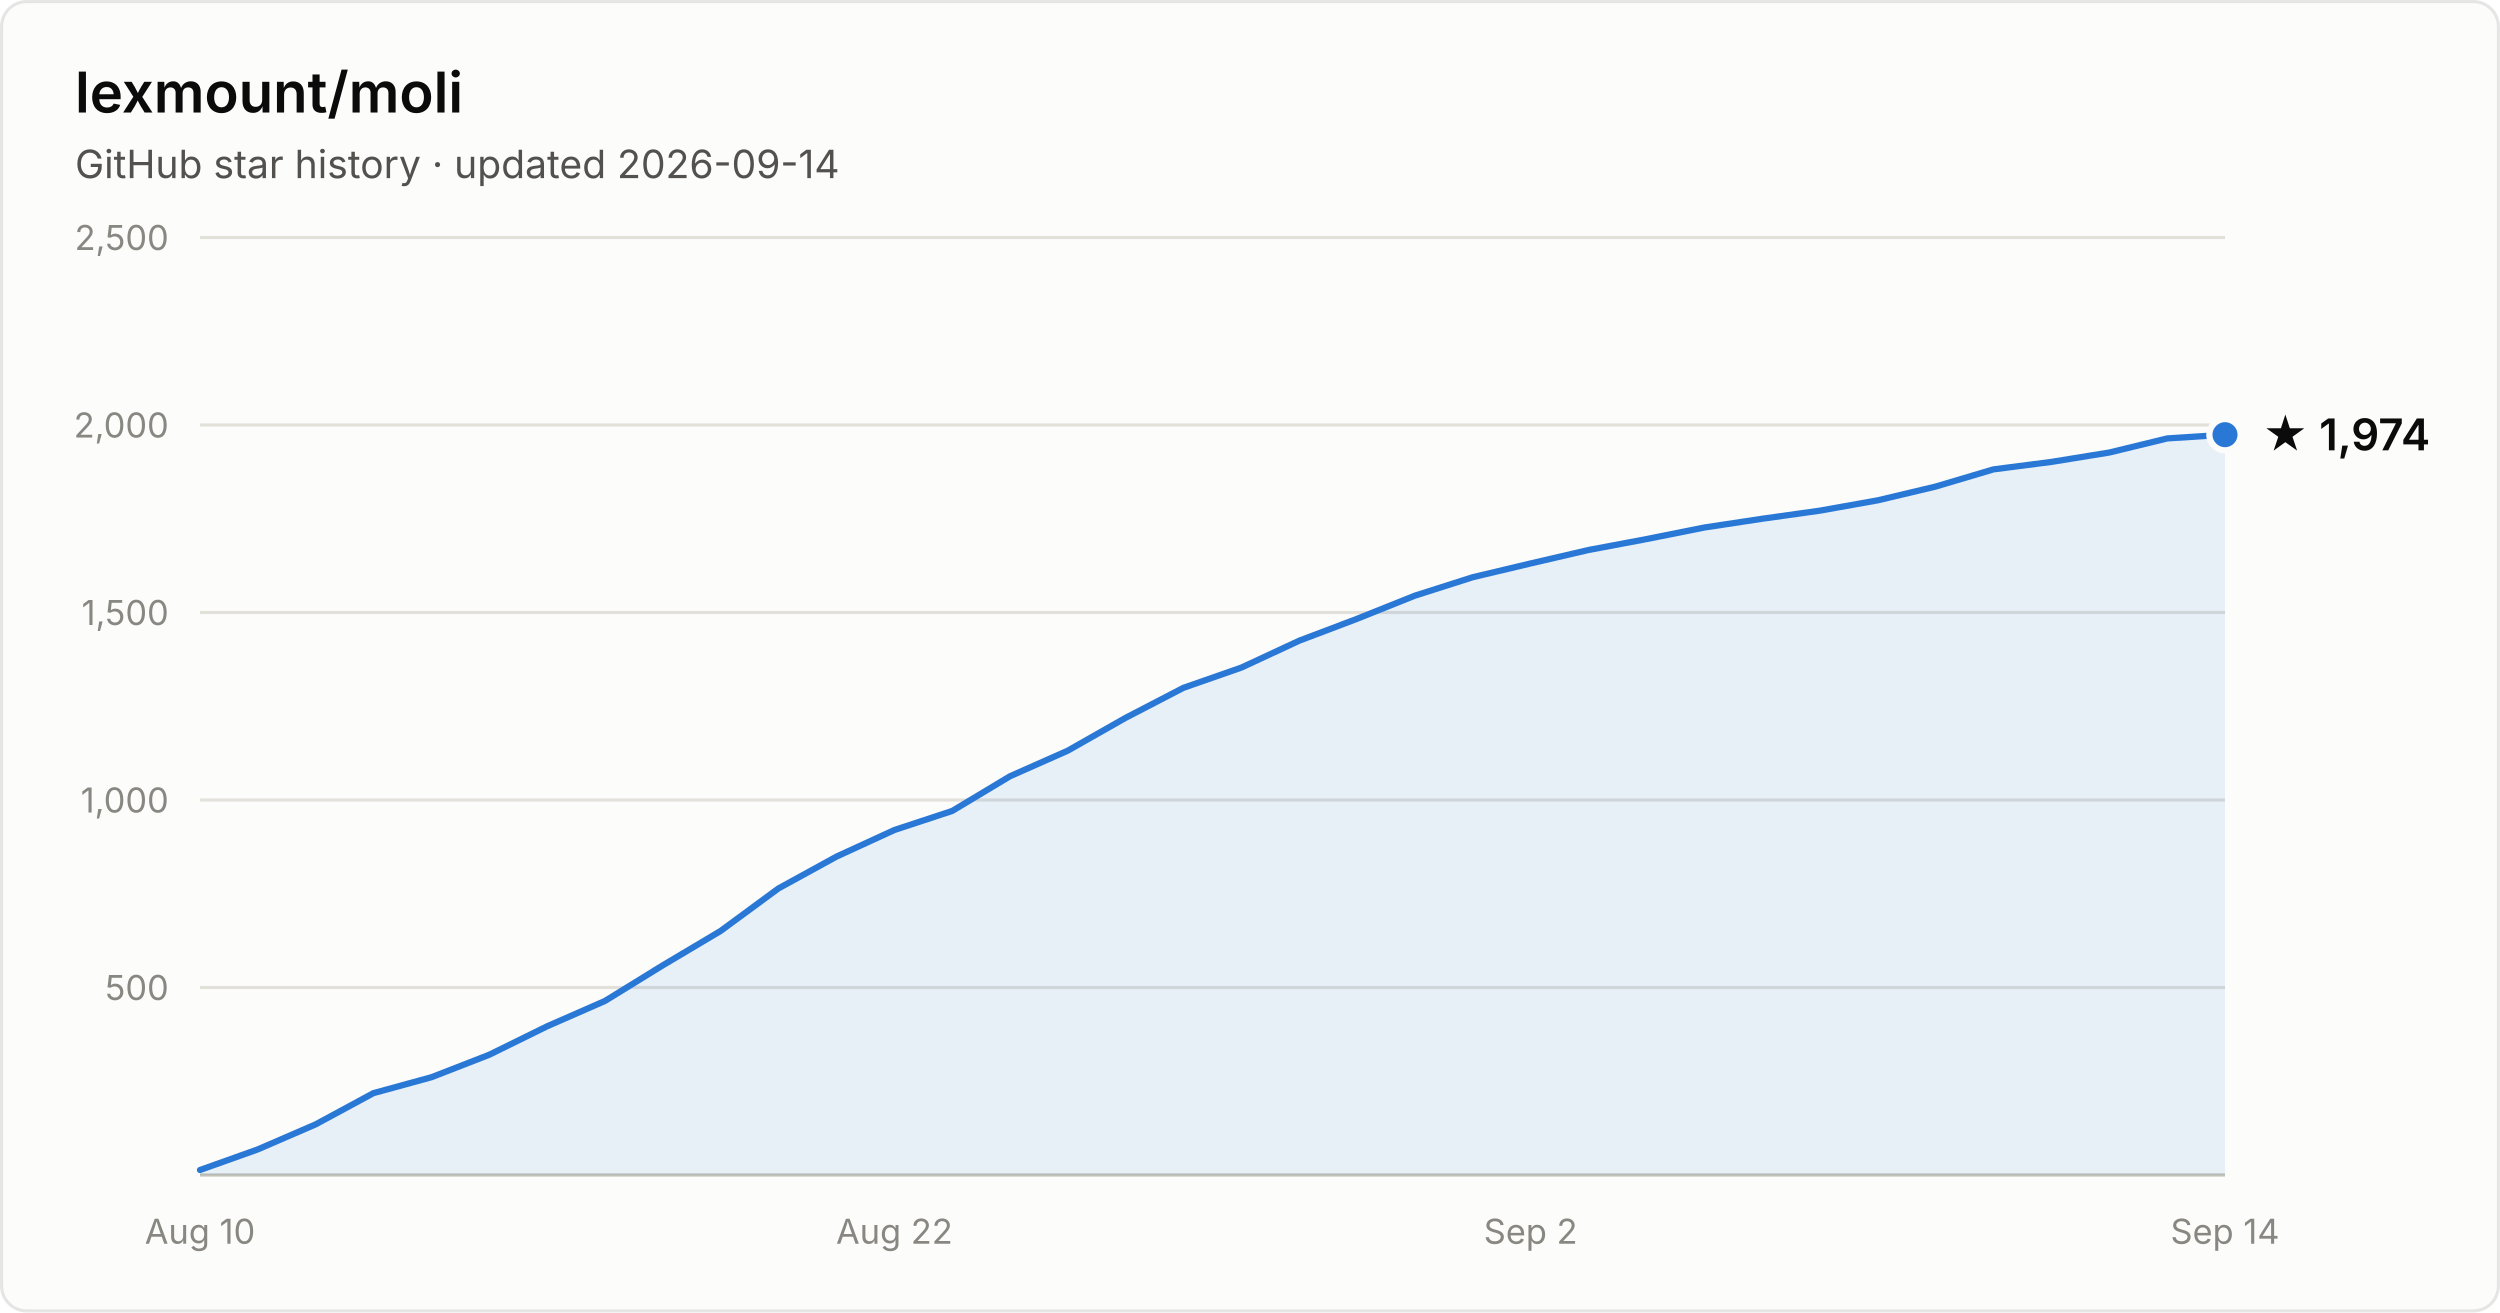
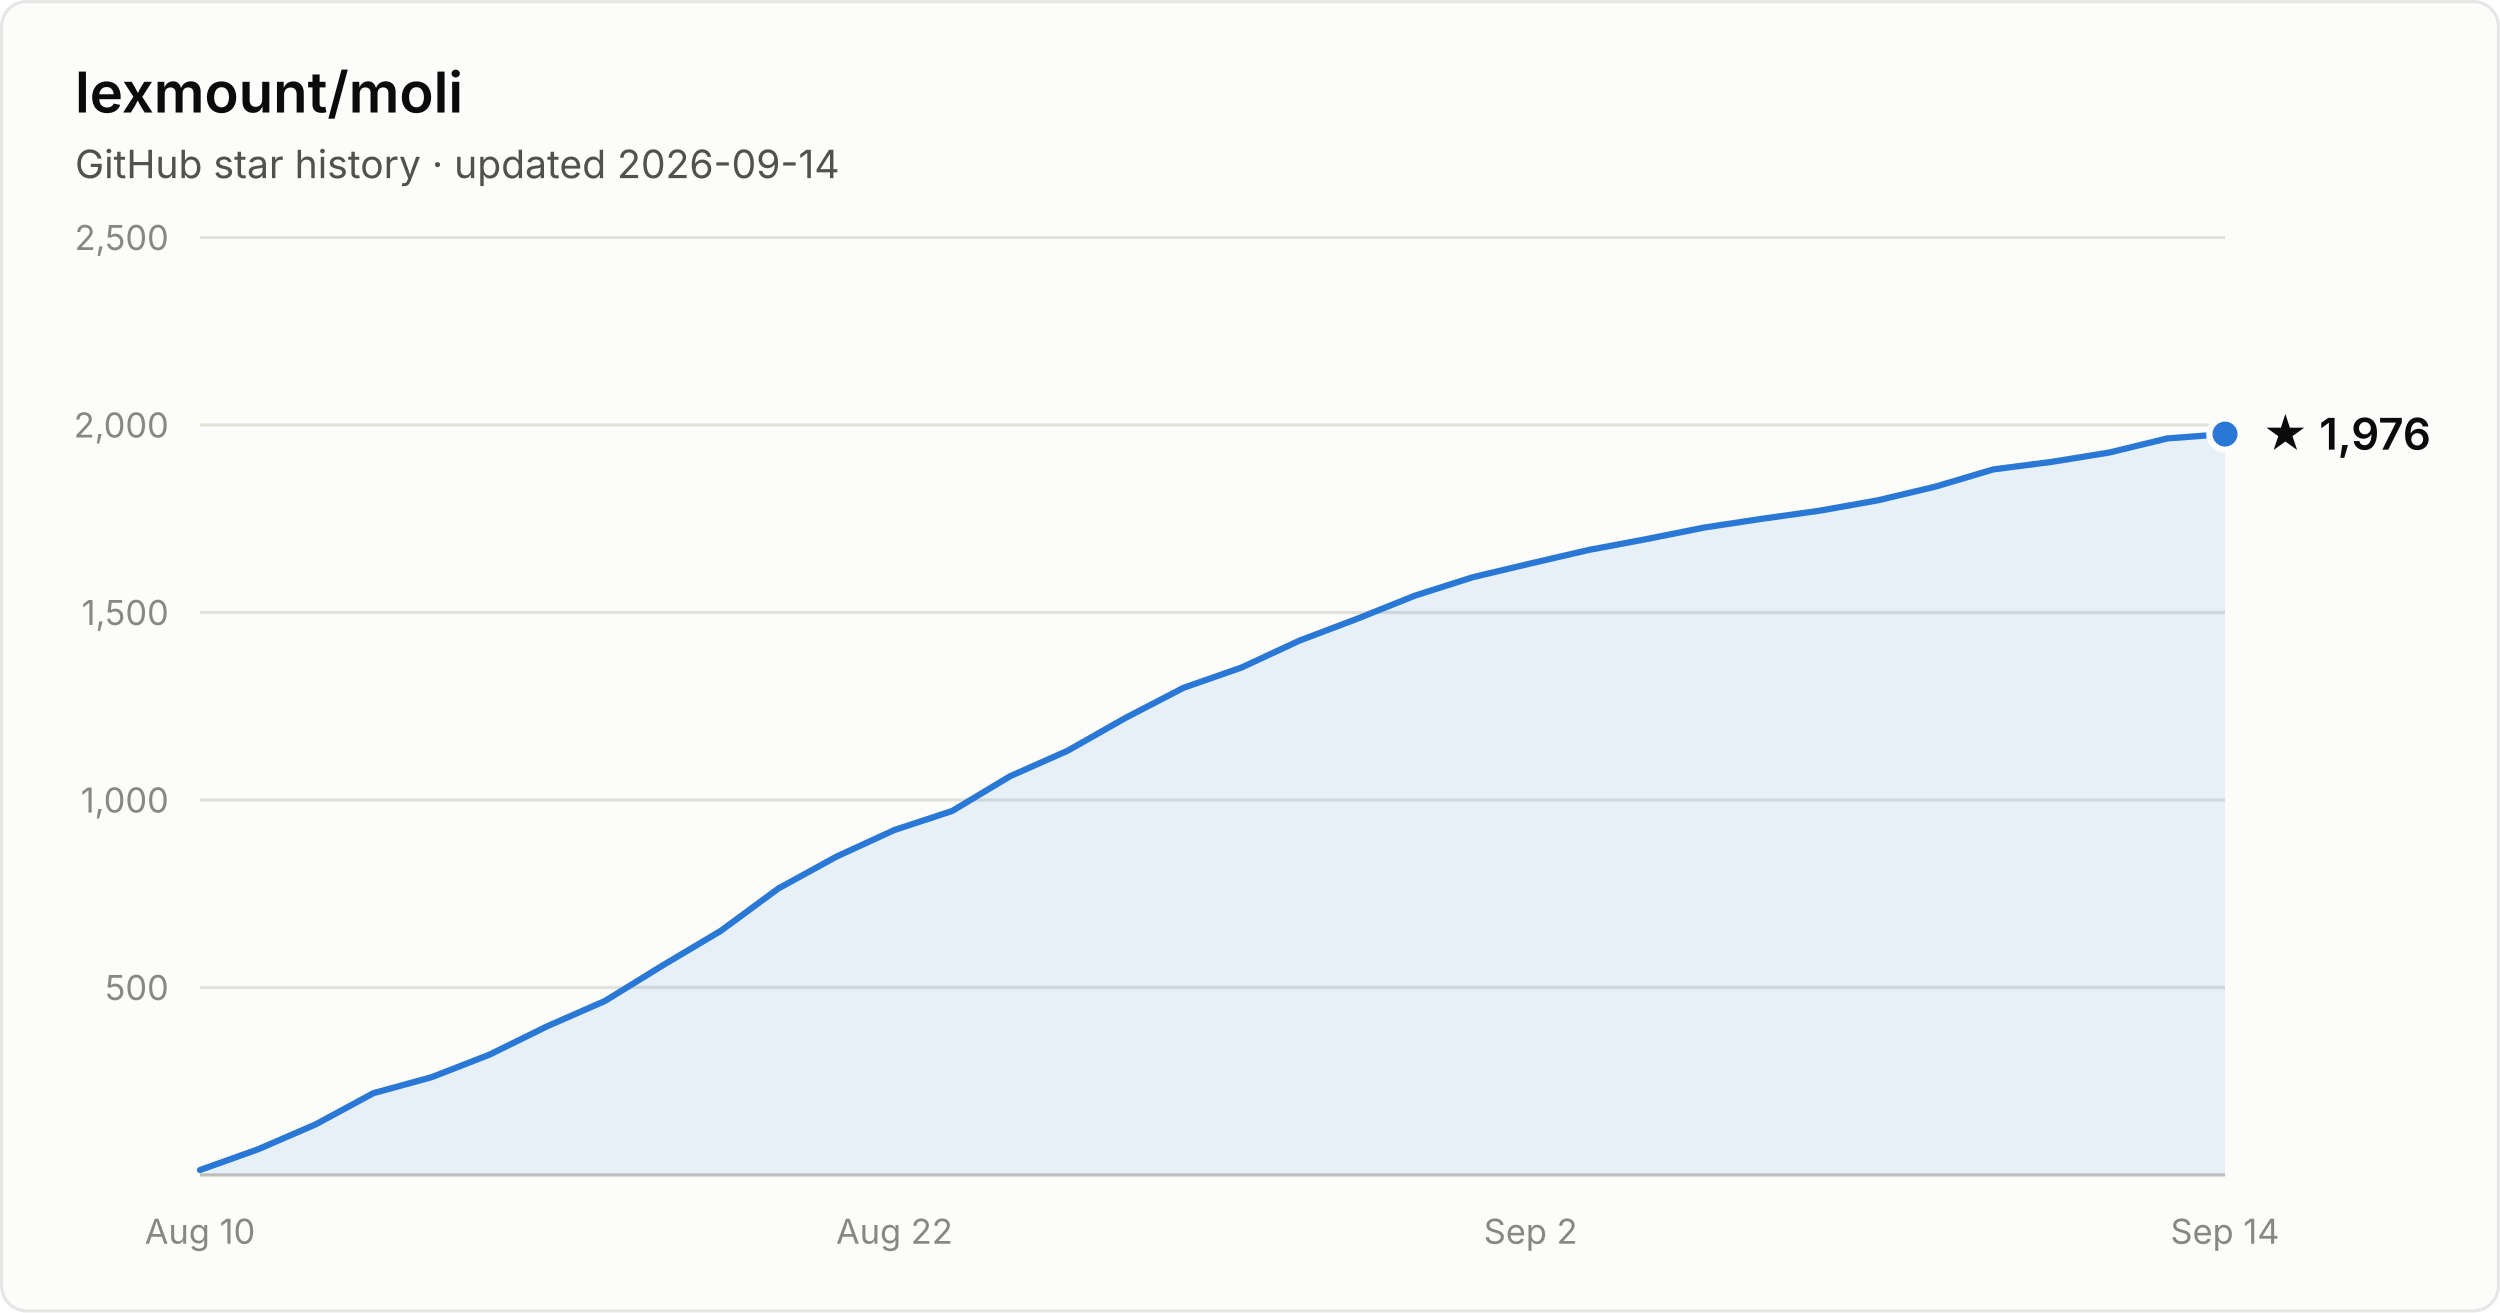
- <svg xmlns="http://www.w3.org/2000/svg" width="800" height="420" viewBox="0 0 800 420" font-family="system-ui, -apple-system, Segoe UI, sans-serif" role="img" aria-label="Star history of lexmount/moli: 1,974 stars as of 2026-09-14">
+ <svg xmlns="http://www.w3.org/2000/svg" width="800" height="420" viewBox="0 0 800 420" font-family="system-ui, -apple-system, Segoe UI, sans-serif" role="img" aria-label="Star history of lexmount/moli: 1,976 stars as of 2026-09-14">
  <rect x="0.5" y="0.5" width="799" height="419" rx="8" fill="#fcfcfb" stroke="rgba(11,11,11,0.10)" />
  <text x="24" y="36" fill="#0b0b0b" font-size="18" font-weight="600">lexmount/moli</text>
  <text x="24" y="57" fill="#52514e" font-size="12.5">GitHub star history · updated 2026-09-14</text>
  <line x1="64" y1="316.0" x2="712" y2="316.0" stroke="#e1e0d9" stroke-width="1" />
  <text x="54" y="320.0" text-anchor="end" fill="#898781" font-size="11" style="font-variant-numeric:tabular-nums">500</text>
  <line x1="64" y1="256.0" x2="712" y2="256.0" stroke="#e1e0d9" stroke-width="1" />
  <text x="54" y="260.0" text-anchor="end" fill="#898781" font-size="11" style="font-variant-numeric:tabular-nums">1,000</text>
  <line x1="64" y1="196.0" x2="712" y2="196.0" stroke="#e1e0d9" stroke-width="1" />
  <text x="54" y="200.0" text-anchor="end" fill="#898781" font-size="11" style="font-variant-numeric:tabular-nums">1,500</text>
  <line x1="64" y1="136.0" x2="712" y2="136.0" stroke="#e1e0d9" stroke-width="1" />
  <text x="54" y="140.0" text-anchor="end" fill="#898781" font-size="11" style="font-variant-numeric:tabular-nums">2,000</text>
  <line x1="64" y1="76.0" x2="712" y2="76.0" stroke="#e1e0d9" stroke-width="1" />
  <text x="54" y="80.0" text-anchor="end" fill="#898781" font-size="11" style="font-variant-numeric:tabular-nums">2,500</text>
  <line x1="64" y1="376" x2="712" y2="376" stroke="#c3c2b7" stroke-width="1" />
  <text x="64.0" y="398" text-anchor="middle" fill="#898781" font-size="11" style="font-variant-numeric:tabular-nums">Aug 10</text>
  <text x="286.2" y="398" text-anchor="middle" fill="#898781" font-size="11" style="font-variant-numeric:tabular-nums">Aug 22</text>
  <text x="489.8" y="398" text-anchor="middle" fill="#898781" font-size="11" style="font-variant-numeric:tabular-nums">Sep 2</text>
  <text x="712.0" y="398" text-anchor="middle" fill="#898781" font-size="11" style="font-variant-numeric:tabular-nums">Sep 14</text>
-   <path d="M64.0 374.4 L82.5 367.8 L101.0 359.8 L119.5 349.8 L138.1 344.7 L156.6 337.5 L175.1 328.4 L193.6 320.3 L212.1 308.9 L230.6 297.9 L249.1 284.3 L267.7 274.1 L286.2 265.6 L304.7 259.5 L323.2 248.4 L341.7 240.2 L360.2 229.7 L378.7 220.1 L397.3 213.6 L415.8 205.0 L434.3 198.0 L452.8 190.6 L471.3 184.7 L489.8 180.3 L508.3 176.0 L526.9 172.5 L545.4 168.8 L563.9 166.0 L582.4 163.4 L600.9 160.1 L619.4 155.7 L637.9 150.2 L656.5 147.8 L675.0 144.8 L693.5 140.3 L712.0 139.1 L712.0 376 L64.0 376 Z" fill="#2a78d6" fill-opacity="0.1" />
-   <path d="M64.0 374.4 L82.5 367.8 L101.0 359.8 L119.5 349.8 L138.1 344.7 L156.6 337.5 L175.1 328.4 L193.6 320.3 L212.1 308.9 L230.6 297.9 L249.1 284.3 L267.7 274.1 L286.2 265.6 L304.7 259.5 L323.2 248.4 L341.7 240.2 L360.2 229.7 L378.7 220.1 L397.3 213.6 L415.8 205.0 L434.3 198.0 L452.8 190.6 L471.3 184.7 L489.8 180.3 L508.3 176.0 L526.9 172.5 L545.4 168.8 L563.9 166.0 L582.4 163.4 L600.9 160.1 L619.4 155.7 L637.9 150.2 L656.5 147.8 L675.0 144.8 L693.5 140.3 L712.0 139.1" fill="none" stroke="#2a78d6" stroke-width="2" stroke-linejoin="round" stroke-linecap="round" />
-   <circle cx="712.0" cy="139.1" r="5" fill="#2a78d6" stroke="#fcfcfb" stroke-width="2" />
-   <text x="724.0" y="144.1" fill="#0b0b0b" font-size="14" font-weight="600">★ 1,974</text>
+   <path d="M64.0 374.4 L82.5 367.8 L101.0 359.8 L119.5 349.8 L138.1 344.7 L156.6 337.5 L175.1 328.4 L193.6 320.3 L212.1 308.9 L230.6 297.9 L249.1 284.3 L267.7 274.1 L286.2 265.6 L304.7 259.5 L323.2 248.4 L341.7 240.2 L360.2 229.7 L378.7 220.1 L397.3 213.6 L415.8 205.0 L434.3 198.0 L452.8 190.6 L471.3 184.7 L489.8 180.3 L508.3 176.0 L526.9 172.5 L545.4 168.8 L563.9 166.0 L582.4 163.4 L600.9 160.1 L619.4 155.7 L637.9 150.2 L656.5 147.8 L675.0 144.8 L693.5 140.3 L712.0 138.9 L712.0 376 L64.0 376 Z" fill="#2a78d6" fill-opacity="0.1" />
+   <path d="M64.0 374.4 L82.5 367.8 L101.0 359.8 L119.5 349.8 L138.1 344.7 L156.6 337.5 L175.1 328.4 L193.6 320.3 L212.1 308.9 L230.6 297.9 L249.1 284.3 L267.7 274.1 L286.2 265.6 L304.7 259.5 L323.2 248.4 L341.7 240.2 L360.2 229.7 L378.7 220.1 L397.3 213.6 L415.8 205.0 L434.3 198.0 L452.8 190.6 L471.3 184.7 L489.8 180.3 L508.3 176.0 L526.9 172.5 L545.4 168.8 L563.9 166.0 L582.4 163.4 L600.9 160.1 L619.4 155.7 L637.9 150.2 L656.5 147.8 L675.0 144.8 L693.5 140.3 L712.0 138.9" fill="none" stroke="#2a78d6" stroke-width="2" stroke-linejoin="round" stroke-linecap="round" />
+   <circle cx="712.0" cy="138.9" r="5" fill="#2a78d6" stroke="#fcfcfb" stroke-width="2" />
+   <text x="724.0" y="143.9" fill="#0b0b0b" font-size="14" font-weight="600">★ 1,976</text>
</svg>
